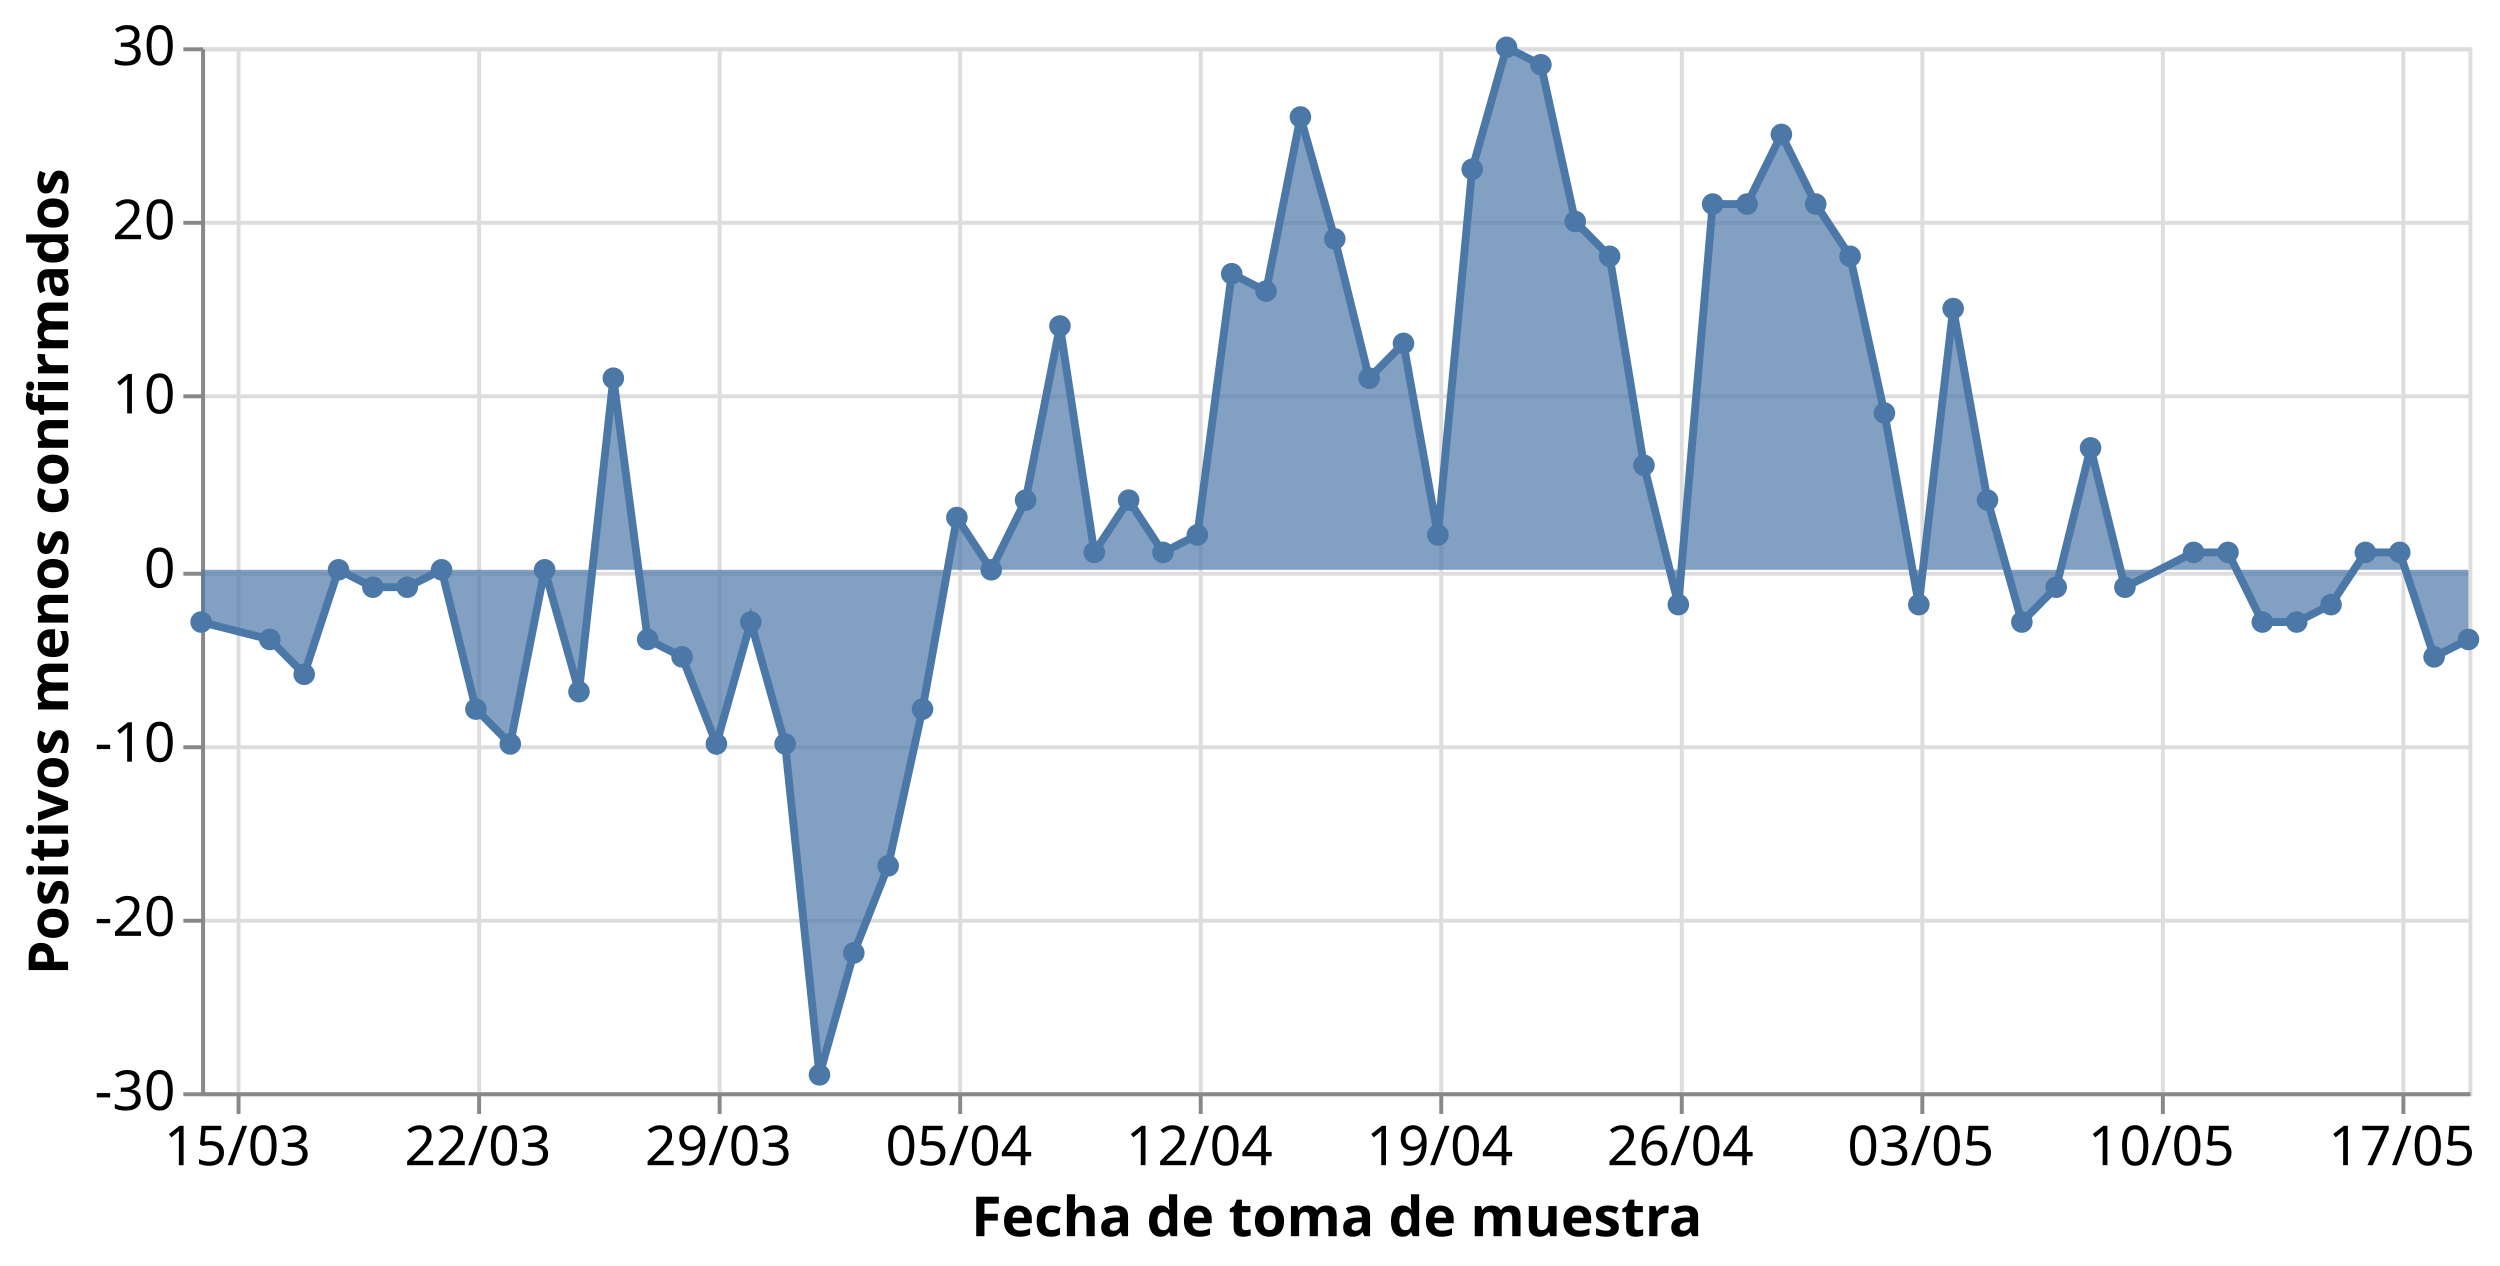
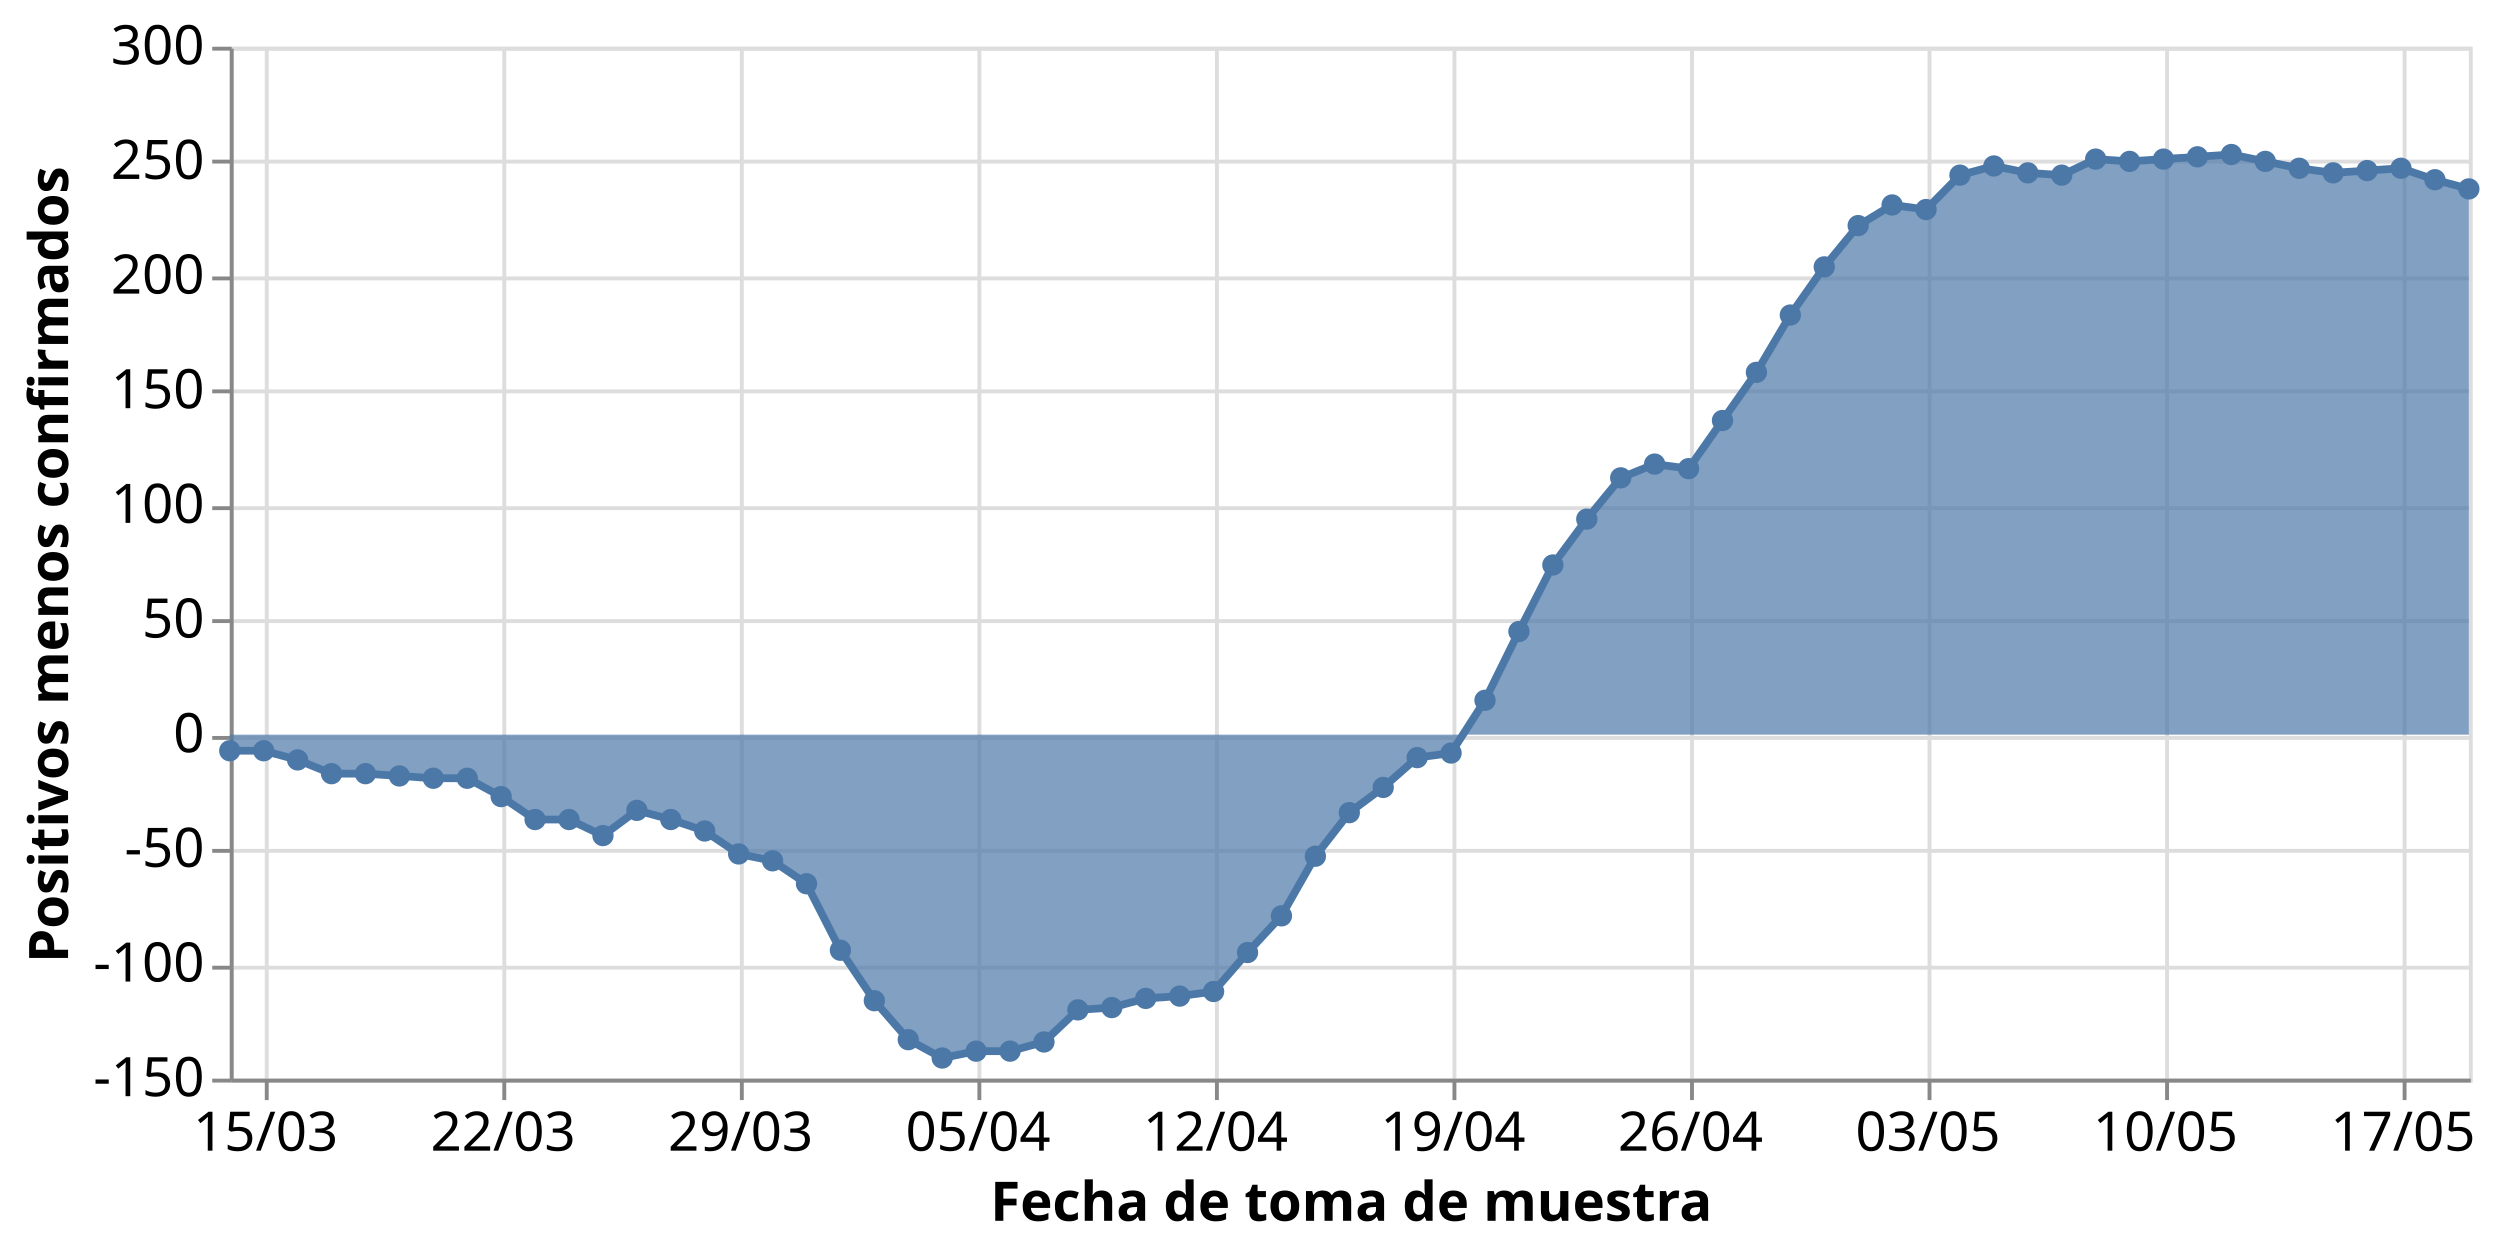
- <svg xmlns="http://www.w3.org/2000/svg" class="marks" width="634" height="321" viewBox="0 0 634 321" version="1.1">
-   <rect width="634" height="321" style="fill: white;" />
-   <g transform="translate(51,12)">
+ <svg xmlns="http://www.w3.org/2000/svg" class="marks" width="642" height="321" viewBox="0 0 642 321" version="1.1">
+   <rect width="642" height="321" style="fill: white;" />
+   <g transform="translate(59,12)">
    <g class="mark-group role-frame root">
      <g transform="translate(0,0)">
        <path class="background" d="M0.5,0.5h575v265h-575Z" style="fill: none; stroke: #ddd;" />
        <g>
          <g class="mark-group role-axis">
            <g transform="translate(0.5,265.5)">
              <path class="background" d="M0,0h0v0h0Z" style="pointer-events: none; fill: none;" />
              <g>
                <g class="mark-rule role-axis-grid" style="pointer-events: none;">
                  <line transform="translate(9,-265)" x2="0" y2="265" style="fill: none; stroke: #ddd; stroke-width: 1; opacity: 1;" />
                  <line transform="translate(70,-265)" x2="0" y2="265" style="fill: none; stroke: #ddd; stroke-width: 1; opacity: 1;" />
                  <line transform="translate(131,-265)" x2="0" y2="265" style="fill: none; stroke: #ddd; stroke-width: 1; opacity: 1;" />
                  <line transform="translate(192,-265)" x2="0" y2="265" style="fill: none; stroke: #ddd; stroke-width: 1; opacity: 1;" />
                  <line transform="translate(253,-265)" x2="0" y2="265" style="fill: none; stroke: #ddd; stroke-width: 1; opacity: 1;" />
                  <line transform="translate(314,-265)" x2="0" y2="265" style="fill: none; stroke: #ddd; stroke-width: 1; opacity: 1;" />
                  <line transform="translate(375,-265)" x2="0" y2="265" style="fill: none; stroke: #ddd; stroke-width: 1; opacity: 1;" />
                  <line transform="translate(436,-265)" x2="0" y2="265" style="fill: none; stroke: #ddd; stroke-width: 1; opacity: 1;" />
                  <line transform="translate(497,-265)" x2="0" y2="265" style="fill: none; stroke: #ddd; stroke-width: 1; opacity: 1;" />
                  <line transform="translate(558,-265)" x2="0" y2="265" style="fill: none; stroke: #ddd; stroke-width: 1; opacity: 1;" />
                </g>
              </g>
              <path class="foreground" d="" style="pointer-events: none; display: none; fill: none;" />
            </g>
          </g>
          <g class="mark-group role-axis">
            <g transform="translate(0.5,0.5)">
              <path class="background" d="M0,0h0v0h0Z" style="pointer-events: none; fill: none;" />
              <g>
                <g class="mark-rule role-axis-grid" style="pointer-events: none;">
                  <line transform="translate(0,265)" x2="575" y2="0" style="fill: none; stroke: #ddd; stroke-width: 1; opacity: 1;" />
-                   <line transform="translate(0,221)" x2="575" y2="0" style="fill: none; stroke: #ddd; stroke-width: 1; opacity: 1;" />
+                   <line transform="translate(0,236)" x2="575" y2="0" style="fill: none; stroke: #ddd; stroke-width: 1; opacity: 1;" />
+                   <line transform="translate(0,206)" x2="575" y2="0" style="fill: none; stroke: #ddd; stroke-width: 1; opacity: 1;" />
                  <line transform="translate(0,177)" x2="575" y2="0" style="fill: none; stroke: #ddd; stroke-width: 1; opacity: 1;" />
-                   <line transform="translate(0,133)" x2="575" y2="0" style="fill: none; stroke: #ddd; stroke-width: 1; opacity: 1;" />
+                   <line transform="translate(0,147)" x2="575" y2="0" style="fill: none; stroke: #ddd; stroke-width: 1; opacity: 1;" />
+                   <line transform="translate(0,118)" x2="575" y2="0" style="fill: none; stroke: #ddd; stroke-width: 1; opacity: 1;" />
                  <line transform="translate(0,88)" x2="575" y2="0" style="fill: none; stroke: #ddd; stroke-width: 1; opacity: 1;" />
-                   <line transform="translate(0,44)" x2="575" y2="0" style="fill: none; stroke: #ddd; stroke-width: 1; opacity: 1;" />
+                   <line transform="translate(0,59)" x2="575" y2="0" style="fill: none; stroke: #ddd; stroke-width: 1; opacity: 1;" />
+                   <line transform="translate(0,29)" x2="575" y2="0" style="fill: none; stroke: #ddd; stroke-width: 1; opacity: 1;" />
                  <line transform="translate(0,0)" x2="575" y2="0" style="fill: none; stroke: #ddd; stroke-width: 1; opacity: 1;" />
                </g>
              </g>
              <path class="foreground" d="" style="pointer-events: none; display: none; fill: none;" />
            </g>
          </g>
          <g class="mark-group role-axis">
            <g transform="translate(0.5,265.5)">
              <path class="background" d="M0,0h0v0h0Z" style="pointer-events: none; fill: none;" />
              <g>
                <g class="mark-rule role-axis-tick" style="pointer-events: none;">
                  <line transform="translate(9,0)" x2="0" y2="5" style="fill: none; stroke: #888; stroke-width: 1; opacity: 1;" />
                  <line transform="translate(70,0)" x2="0" y2="5" style="fill: none; stroke: #888; stroke-width: 1; opacity: 1;" />
                  <line transform="translate(131,0)" x2="0" y2="5" style="fill: none; stroke: #888; stroke-width: 1; opacity: 1;" />
                  <line transform="translate(192,0)" x2="0" y2="5" style="fill: none; stroke: #888; stroke-width: 1; opacity: 1;" />
                  <line transform="translate(253,0)" x2="0" y2="5" style="fill: none; stroke: #888; stroke-width: 1; opacity: 1;" />
                  <line transform="translate(314,0)" x2="0" y2="5" style="fill: none; stroke: #888; stroke-width: 1; opacity: 1;" />
                  <line transform="translate(375,0)" x2="0" y2="5" style="fill: none; stroke: #888; stroke-width: 1; opacity: 1;" />
                  <line transform="translate(436,0)" x2="0" y2="5" style="fill: none; stroke: #888; stroke-width: 1; opacity: 1;" />
                  <line transform="translate(497,0)" x2="0" y2="5" style="fill: none; stroke: #888; stroke-width: 1; opacity: 1;" />
                  <line transform="translate(558,0)" x2="0" y2="5" style="fill: none; stroke: #888; stroke-width: 1; opacity: 1;" />
                </g>
                <g class="mark-text role-axis-label" style="pointer-events: none;">
                  <text text-anchor="middle" transform="translate(8.712121,18)" style="font-family: sans-serif; font-size: 14px; fill: #000; opacity: 1;">15/03</text>
                  <text text-anchor="middle" transform="translate(69.69697,18)" style="font-family: sans-serif; font-size: 14px; fill: #000; opacity: 1;">22/03</text>
                  <text text-anchor="middle" transform="translate(130.6818,18)" style="font-family: sans-serif; font-size: 14px; fill: #000; opacity: 1;">29/03</text>
                  <text text-anchor="middle" transform="translate(191.6667,18)" style="font-family: sans-serif; font-size: 14px; fill: #000; opacity: 1;">05/04</text>
                  <text text-anchor="middle" transform="translate(252.6515,18)" style="font-family: sans-serif; font-size: 14px; fill: #000; opacity: 1;">12/04</text>
                  <text text-anchor="middle" transform="translate(313.6364,18)" style="font-family: sans-serif; font-size: 14px; fill: #000; opacity: 1;">19/04</text>
                  <text text-anchor="middle" transform="translate(374.6212,18)" style="font-family: sans-serif; font-size: 14px; fill: #000; opacity: 1;">26/04</text>
                  <text text-anchor="middle" transform="translate(435.6061,18)" style="font-family: sans-serif; font-size: 14px; fill: #000; opacity: 1;">03/05</text>
                  <text text-anchor="middle" transform="translate(496.5909,18)" style="font-family: sans-serif; font-size: 14px; fill: #000; opacity: 1;">10/05</text>
                  <text text-anchor="middle" transform="translate(557.5758,18)" style="font-family: sans-serif; font-size: 14px; fill: #000; opacity: 1;">17/05</text>
                </g>
                <g class="mark-rule role-axis-domain" style="pointer-events: none;">
                  <line transform="translate(0,0)" x2="575" y2="0" style="fill: none; stroke: #888; stroke-width: 1; opacity: 1;" />
                </g>
                <g class="mark-text role-axis-title" style="pointer-events: none;">
                  <text text-anchor="middle" transform="translate(287.5,36)" style="font-family: sans-serif; font-size: 14px; font-weight: bold; fill: #000; opacity: 1;">Fecha de toma de muestra</text>
                </g>
              </g>
              <path class="foreground" d="" style="pointer-events: none; display: none; fill: none;" />
            </g>
          </g>
          <g class="mark-group role-axis">
            <g transform="translate(0.5,0.5)">
              <path class="background" d="M0,0h0v0h0Z" style="pointer-events: none; fill: none;" />
              <g>
                <g class="mark-rule role-axis-tick" style="pointer-events: none;">
                  <line transform="translate(0,265)" x2="-5" y2="0" style="fill: none; stroke: #888; stroke-width: 1; opacity: 1;" />
-                   <line transform="translate(0,221)" x2="-5" y2="0" style="fill: none; stroke: #888; stroke-width: 1; opacity: 1;" />
+                   <line transform="translate(0,236)" x2="-5" y2="0" style="fill: none; stroke: #888; stroke-width: 1; opacity: 1;" />
+                   <line transform="translate(0,206)" x2="-5" y2="0" style="fill: none; stroke: #888; stroke-width: 1; opacity: 1;" />
                  <line transform="translate(0,177)" x2="-5" y2="0" style="fill: none; stroke: #888; stroke-width: 1; opacity: 1;" />
-                   <line transform="translate(0,133)" x2="-5" y2="0" style="fill: none; stroke: #888; stroke-width: 1; opacity: 1;" />
+                   <line transform="translate(0,147)" x2="-5" y2="0" style="fill: none; stroke: #888; stroke-width: 1; opacity: 1;" />
+                   <line transform="translate(0,118)" x2="-5" y2="0" style="fill: none; stroke: #888; stroke-width: 1; opacity: 1;" />
                  <line transform="translate(0,88)" x2="-5" y2="0" style="fill: none; stroke: #888; stroke-width: 1; opacity: 1;" />
-                   <line transform="translate(0,44)" x2="-5" y2="0" style="fill: none; stroke: #888; stroke-width: 1; opacity: 1;" />
+                   <line transform="translate(0,59)" x2="-5" y2="0" style="fill: none; stroke: #888; stroke-width: 1; opacity: 1;" />
+                   <line transform="translate(0,29)" x2="-5" y2="0" style="fill: none; stroke: #888; stroke-width: 1; opacity: 1;" />
                  <line transform="translate(0,0)" x2="-5" y2="0" style="fill: none; stroke: #888; stroke-width: 1; opacity: 1;" />
                </g>
                <g class="mark-text role-axis-label" style="pointer-events: none;">
-                   <text text-anchor="end" transform="translate(-7,269)" style="font-family: sans-serif; font-size: 14px; fill: #000; opacity: 1;">-30</text>
-                   <text text-anchor="end" transform="translate(-7,224.8333)" style="font-family: sans-serif; font-size: 14px; fill: #000; opacity: 1;">-20</text>
-                   <text text-anchor="end" transform="translate(-7,180.6667)" style="font-family: sans-serif; font-size: 14px; fill: #000; opacity: 1;">-10</text>
-                   <text text-anchor="end" transform="translate(-7,136.5)" style="font-family: sans-serif; font-size: 14px; fill: #000; opacity: 1;">0</text>
-                   <text text-anchor="end" transform="translate(-7,92.33333)" style="font-family: sans-serif; font-size: 14px; fill: #000; opacity: 1;">10</text>
-                   <text text-anchor="end" transform="translate(-7,48.16667)" style="font-family: sans-serif; font-size: 14px; fill: #000; opacity: 1;">20</text>
-                   <text text-anchor="end" transform="translate(-7,4)" style="font-family: sans-serif; font-size: 14px; fill: #000; opacity: 1;">30</text>
+                   <text text-anchor="end" transform="translate(-7,269)" style="font-family: sans-serif; font-size: 14px; fill: #000; opacity: 1;">-150</text>
+                   <text text-anchor="end" transform="translate(-7,239.5556)" style="font-family: sans-serif; font-size: 14px; fill: #000; opacity: 1;">-100</text>
+                   <text text-anchor="end" transform="translate(-7,210.1111)" style="font-family: sans-serif; font-size: 14px; fill: #000; opacity: 1;">-50</text>
+                   <text text-anchor="end" transform="translate(-7,180.6667)" style="font-family: sans-serif; font-size: 14px; fill: #000; opacity: 1;">0</text>
+                   <text text-anchor="end" transform="translate(-7,151.2222)" style="font-family: sans-serif; font-size: 14px; fill: #000; opacity: 1;">50</text>
+                   <text text-anchor="end" transform="translate(-7,121.7778)" style="font-family: sans-serif; font-size: 14px; fill: #000; opacity: 1;">100</text>
+                   <text text-anchor="end" transform="translate(-7,92.33333)" style="font-family: sans-serif; font-size: 14px; fill: #000; opacity: 1;">150</text>
+                   <text text-anchor="end" transform="translate(-7,62.88889)" style="font-family: sans-serif; font-size: 14px; fill: #000; opacity: 1;">200</text>
+                   <text text-anchor="end" transform="translate(-7,33.44444)" style="font-family: sans-serif; font-size: 14px; fill: #000; opacity: 1;">250</text>
+                   <text text-anchor="end" transform="translate(-7,4)" style="font-family: sans-serif; font-size: 14px; fill: #000; opacity: 1;">300</text>
                </g>
                <g class="mark-rule role-axis-domain" style="pointer-events: none;">
                  <line transform="translate(0,265)" x2="0" y2="-265" style="fill: none; stroke: #888; stroke-width: 1; opacity: 1;" />
                </g>
                <g class="mark-text role-axis-title" style="pointer-events: none;">
-                   <text text-anchor="middle" transform="translate(-31.23438,132.5) rotate(-90) translate(0,-3)" style="font-family: sans-serif; font-size: 14px; font-weight: bold; fill: #000; opacity: 1;">Positivos menos confirmados</text>
+                   <text text-anchor="middle" transform="translate(-39.02051,132.5) rotate(-90) translate(0,-3)" style="font-family: sans-serif; font-size: 14px; font-weight: bold; fill: #000; opacity: 1;">Positivos menos confirmados</text>
                </g>
              </g>
              <path class="foreground" d="" style="pointer-events: none; display: none; fill: none;" />
            </g>
          </g>
          <g class="mark-area role-mark layer_0_marks">
-             <path d="M0,145.75L17.424,150.167L26.136,159L34.848,132.5L43.561,136.917L52.273,136.917L60.985,132.5L69.697,167.833L78.409,176.667L87.121,132.5L95.833,163.417L104.545,83.917L113.258,150.167L121.97,154.583L130.682,176.667L139.394,145.75L148.106,176.667L156.818,260.583L165.53,229.667L174.242,207.583L182.955,167.833L191.667,119.25L200.379,132.5L209.091,114.833L217.803,70.667L226.515,128.083L235.227,114.833L243.939,128.083L252.652,123.667L261.364,57.417L270.076,61.833L278.788,17.667L287.5,48.583L296.212,83.917L304.924,75.083L313.636,123.667L322.348,30.917L331.061,0L339.773,4.417L348.485,44.167L357.197,53L365.909,106L374.621,141.333L383.333,39.75L392.045,39.75L400.758,22.083L409.47,39.75L418.182,53L426.894,92.75L435.606,141.333L444.318,66.25L453.03,114.833L461.742,145.75L470.455,136.917L479.167,101.583L487.879,136.917L505.303,128.083L514.015,128.083L522.727,145.75L531.439,145.75L540.152,141.333L548.864,128.083L557.576,128.083L566.288,154.583L575,150.167L575,132.5L566.288,132.5L557.576,132.5L548.864,132.5L540.152,132.5L531.439,132.5L522.727,132.5L514.015,132.5L505.303,132.5L487.879,132.5L479.167,132.5L470.455,132.5L461.742,132.5L453.03,132.5L444.318,132.5L435.606,132.5L426.894,132.5L418.182,132.5L409.47,132.5L400.758,132.5L392.045,132.5L383.333,132.5L374.621,132.5L365.909,132.5L357.197,132.5L348.485,132.5L339.773,132.5L331.061,132.5L322.348,132.5L313.636,132.5L304.924,132.5L296.212,132.5L287.5,132.5L278.788,132.5L270.076,132.5L261.364,132.5L252.652,132.5L243.939,132.5L235.227,132.5L226.515,132.5L217.803,132.5L209.091,132.5L200.379,132.5L191.667,132.5L182.955,132.5L174.242,132.5L165.53,132.5L156.818,132.5L148.106,132.5L139.394,132.5L130.682,132.5L121.97,132.5L113.258,132.5L104.545,132.5L95.833,132.5L87.121,132.5L78.409,132.5L69.697,132.5L60.985,132.5L52.273,132.5L43.561,132.5L34.848,132.5L26.136,132.5L17.424,132.5L0,132.5Z" style="fill: #4c78a8; opacity: 0.7;" />
+             <path d="M0,180.789L8.712,180.789L17.424,183.144L26.136,186.678L34.848,186.678L43.561,187.267L52.273,187.856L60.985,187.856L69.697,192.567L78.409,198.456L87.121,198.456L95.833,202.578L104.545,196.1L113.258,198.456L121.97,201.4L130.682,207.289L139.394,209.056L148.106,214.944L156.818,232.022L165.53,244.978L174.242,254.989L182.955,259.7L191.667,257.933L200.379,257.933L209.091,255.578L217.803,247.333L226.515,246.744L235.227,244.389L243.939,243.8L252.652,242.622L261.364,232.611L270.076,223.189L278.788,207.878L287.5,196.689L296.212,190.211L304.924,182.556L313.636,181.378L322.348,167.833L331.061,150.167L339.773,133.089L348.485,121.311L357.197,110.711L365.909,107.178L374.621,108.356L383.333,95.989L392.045,83.622L400.758,68.9L409.47,56.533L418.182,45.933L426.894,40.633L435.606,41.811L444.318,32.978L453.03,30.622L461.742,32.389L470.455,32.978L479.167,28.856L487.879,29.444L496.591,28.856L505.303,28.267L514.015,27.678L522.727,29.444L531.439,31.211L540.152,32.389L548.864,31.8L557.576,31.211L566.288,34.156L575,36.511L575,176.667L566.288,176.667L557.576,176.667L548.864,176.667L540.152,176.667L531.439,176.667L522.727,176.667L514.015,176.667L505.303,176.667L496.591,176.667L487.879,176.667L479.167,176.667L470.455,176.667L461.742,176.667L453.03,176.667L444.318,176.667L435.606,176.667L426.894,176.667L418.182,176.667L409.47,176.667L400.758,176.667L392.045,176.667L383.333,176.667L374.621,176.667L365.909,176.667L357.197,176.667L348.485,176.667L339.773,176.667L331.061,176.667L322.348,176.667L313.636,176.667L304.924,176.667L296.212,176.667L287.5,176.667L278.788,176.667L270.076,176.667L261.364,176.667L252.652,176.667L243.939,176.667L235.227,176.667L226.515,176.667L217.803,176.667L209.091,176.667L200.379,176.667L191.667,176.667L182.955,176.667L174.242,176.667L165.53,176.667L156.818,176.667L148.106,176.667L139.394,176.667L130.682,176.667L121.97,176.667L113.258,176.667L104.545,176.667L95.833,176.667L87.121,176.667L78.409,176.667L69.697,176.667L60.985,176.667L52.273,176.667L43.561,176.667L34.848,176.667L26.136,176.667L17.424,176.667L8.712,176.667L0,176.667Z" style="fill: #4c78a8; opacity: 0.7;" />
          </g>
          <g class="mark-line role-mark layer_1_marks">
-             <path d="M0,145.75L17.424,150.167L26.136,159L34.848,132.5L43.561,136.917L52.273,136.917L60.985,132.5L69.697,167.833L78.409,176.667L87.121,132.5L95.833,163.417L104.545,83.917L113.258,150.167L121.97,154.583L130.682,176.667L139.394,145.75L148.106,176.667L156.818,260.583L165.53,229.667L174.242,207.583L182.955,167.833L191.667,119.25L200.379,132.5L209.091,114.833L217.803,70.667L226.515,128.083L235.227,114.833L243.939,128.083L252.652,123.667L261.364,57.417L270.076,61.833L278.788,17.667L287.5,48.583L296.212,83.917L304.924,75.083L313.636,123.667L322.348,30.917L331.061,0L339.773,4.417L348.485,44.167L357.197,53L365.909,106L374.621,141.333L383.333,39.75L392.045,39.75L400.758,22.083L409.47,39.75L418.182,53L426.894,92.75L435.606,141.333L444.318,66.25L453.03,114.833L461.742,145.75L470.455,136.917L479.167,101.583L487.879,136.917L505.303,128.083L514.015,128.083L522.727,145.75L531.439,145.75L540.152,141.333L548.864,128.083L557.576,128.083L566.288,154.583L575,150.167" style="fill: none; stroke: #4c78a8; stroke-width: 2;" />
+             <path d="M0,180.789L8.712,180.789L17.424,183.144L26.136,186.678L34.848,186.678L43.561,187.267L52.273,187.856L60.985,187.856L69.697,192.567L78.409,198.456L87.121,198.456L95.833,202.578L104.545,196.1L113.258,198.456L121.97,201.4L130.682,207.289L139.394,209.056L148.106,214.944L156.818,232.022L165.53,244.978L174.242,254.989L182.955,259.7L191.667,257.933L200.379,257.933L209.091,255.578L217.803,247.333L226.515,246.744L235.227,244.389L243.939,243.8L252.652,242.622L261.364,232.611L270.076,223.189L278.788,207.878L287.5,196.689L296.212,190.211L304.924,182.556L313.636,181.378L322.348,167.833L331.061,150.167L339.773,133.089L348.485,121.311L357.197,110.711L365.909,107.178L374.621,108.356L383.333,95.989L392.045,83.622L400.758,68.9L409.47,56.533L418.182,45.933L426.894,40.633L435.606,41.811L444.318,32.978L453.03,30.622L461.742,32.389L470.455,32.978L479.167,28.856L487.879,29.444L496.591,28.856L505.303,28.267L514.015,27.678L522.727,29.444L531.439,31.211L540.152,32.389L548.864,31.8L557.576,31.211L566.288,34.156L575,36.511" style="fill: none; stroke: #4c78a8; stroke-width: 2;" />
          </g>
          <g class="mark-symbol role-mark layer_2_marks">
-             <path transform="translate(0,145.75)" d="M2.739,0A2.739,2.739,0,1,1,-2.739,0A2.739,2.739,0,1,1,2.739,0" style="fill: #4c78a8; stroke-width: 2; opacity: 1;" />
-             <path transform="translate(17.42424,150.1667)" d="M2.739,0A2.739,2.739,0,1,1,-2.739,0A2.739,2.739,0,1,1,2.739,0" style="fill: #4c78a8; stroke-width: 2; opacity: 1;" />
-             <path transform="translate(26.13636,159)" d="M2.739,0A2.739,2.739,0,1,1,-2.739,0A2.739,2.739,0,1,1,2.739,0" style="fill: #4c78a8; stroke-width: 2; opacity: 1;" />
-             <path transform="translate(34.84848,132.5)" d="M2.739,0A2.739,2.739,0,1,1,-2.739,0A2.739,2.739,0,1,1,2.739,0" style="fill: #4c78a8; stroke-width: 2; opacity: 1;" />
-             <path transform="translate(43.56061,136.9167)" d="M2.739,0A2.739,2.739,0,1,1,-2.739,0A2.739,2.739,0,1,1,2.739,0" style="fill: #4c78a8; stroke-width: 2; opacity: 1;" />
-             <path transform="translate(52.27273,136.9167)" d="M2.739,0A2.739,2.739,0,1,1,-2.739,0A2.739,2.739,0,1,1,2.739,0" style="fill: #4c78a8; stroke-width: 2; opacity: 1;" />
-             <path transform="translate(60.98485,132.5)" d="M2.739,0A2.739,2.739,0,1,1,-2.739,0A2.739,2.739,0,1,1,2.739,0" style="fill: #4c78a8; stroke-width: 2; opacity: 1;" />
-             <path transform="translate(69.69697,167.8333)" d="M2.739,0A2.739,2.739,0,1,1,-2.739,0A2.739,2.739,0,1,1,2.739,0" style="fill: #4c78a8; stroke-width: 2; opacity: 1;" />
-             <path transform="translate(78.40909,176.6667)" d="M2.739,0A2.739,2.739,0,1,1,-2.739,0A2.739,2.739,0,1,1,2.739,0" style="fill: #4c78a8; stroke-width: 2; opacity: 1;" />
-             <path transform="translate(87.12121,132.5)" d="M2.739,0A2.739,2.739,0,1,1,-2.739,0A2.739,2.739,0,1,1,2.739,0" style="fill: #4c78a8; stroke-width: 2; opacity: 1;" />
-             <path transform="translate(95.83333,163.4167)" d="M2.739,0A2.739,2.739,0,1,1,-2.739,0A2.739,2.739,0,1,1,2.739,0" style="fill: #4c78a8; stroke-width: 2; opacity: 1;" />
-             <path transform="translate(104.5455,83.91667)" d="M2.739,0A2.739,2.739,0,1,1,-2.739,0A2.739,2.739,0,1,1,2.739,0" style="fill: #4c78a8; stroke-width: 2; opacity: 1;" />
-             <path transform="translate(113.2576,150.1667)" d="M2.739,0A2.739,2.739,0,1,1,-2.739,0A2.739,2.739,0,1,1,2.739,0" style="fill: #4c78a8; stroke-width: 2; opacity: 1;" />
-             <path transform="translate(121.9697,154.5833)" d="M2.739,0A2.739,2.739,0,1,1,-2.739,0A2.739,2.739,0,1,1,2.739,0" style="fill: #4c78a8; stroke-width: 2; opacity: 1;" />
-             <path transform="translate(130.6818,176.6667)" d="M2.739,0A2.739,2.739,0,1,1,-2.739,0A2.739,2.739,0,1,1,2.739,0" style="fill: #4c78a8; stroke-width: 2; opacity: 1;" />
-             <path transform="translate(139.3939,145.75)" d="M2.739,0A2.739,2.739,0,1,1,-2.739,0A2.739,2.739,0,1,1,2.739,0" style="fill: #4c78a8; stroke-width: 2; opacity: 1;" />
-             <path transform="translate(148.1061,176.6667)" d="M2.739,0A2.739,2.739,0,1,1,-2.739,0A2.739,2.739,0,1,1,2.739,0" style="fill: #4c78a8; stroke-width: 2; opacity: 1;" />
-             <path transform="translate(156.8182,260.5833)" d="M2.739,0A2.739,2.739,0,1,1,-2.739,0A2.739,2.739,0,1,1,2.739,0" style="fill: #4c78a8; stroke-width: 2; opacity: 1;" />
-             <path transform="translate(165.5303,229.6667)" d="M2.739,0A2.739,2.739,0,1,1,-2.739,0A2.739,2.739,0,1,1,2.739,0" style="fill: #4c78a8; stroke-width: 2; opacity: 1;" />
-             <path transform="translate(174.2424,207.5833)" d="M2.739,0A2.739,2.739,0,1,1,-2.739,0A2.739,2.739,0,1,1,2.739,0" style="fill: #4c78a8; stroke-width: 2; opacity: 1;" />
-             <path transform="translate(182.9545,167.8333)" d="M2.739,0A2.739,2.739,0,1,1,-2.739,0A2.739,2.739,0,1,1,2.739,0" style="fill: #4c78a8; stroke-width: 2; opacity: 1;" />
-             <path transform="translate(191.6667,119.25)" d="M2.739,0A2.739,2.739,0,1,1,-2.739,0A2.739,2.739,0,1,1,2.739,0" style="fill: #4c78a8; stroke-width: 2; opacity: 1;" />
-             <path transform="translate(200.3788,132.5)" d="M2.739,0A2.739,2.739,0,1,1,-2.739,0A2.739,2.739,0,1,1,2.739,0" style="fill: #4c78a8; stroke-width: 2; opacity: 1;" />
-             <path transform="translate(209.0909,114.8333)" d="M2.739,0A2.739,2.739,0,1,1,-2.739,0A2.739,2.739,0,1,1,2.739,0" style="fill: #4c78a8; stroke-width: 2; opacity: 1;" />
-             <path transform="translate(217.803,70.66667)" d="M2.739,0A2.739,2.739,0,1,1,-2.739,0A2.739,2.739,0,1,1,2.739,0" style="fill: #4c78a8; stroke-width: 2; opacity: 1;" />
-             <path transform="translate(226.5152,128.0833)" d="M2.739,0A2.739,2.739,0,1,1,-2.739,0A2.739,2.739,0,1,1,2.739,0" style="fill: #4c78a8; stroke-width: 2; opacity: 1;" />
-             <path transform="translate(235.2273,114.8333)" d="M2.739,0A2.739,2.739,0,1,1,-2.739,0A2.739,2.739,0,1,1,2.739,0" style="fill: #4c78a8; stroke-width: 2; opacity: 1;" />
-             <path transform="translate(243.9394,128.0833)" d="M2.739,0A2.739,2.739,0,1,1,-2.739,0A2.739,2.739,0,1,1,2.739,0" style="fill: #4c78a8; stroke-width: 2; opacity: 1;" />
-             <path transform="translate(252.6515,123.6667)" d="M2.739,0A2.739,2.739,0,1,1,-2.739,0A2.739,2.739,0,1,1,2.739,0" style="fill: #4c78a8; stroke-width: 2; opacity: 1;" />
-             <path transform="translate(261.3636,57.41667)" d="M2.739,0A2.739,2.739,0,1,1,-2.739,0A2.739,2.739,0,1,1,2.739,0" style="fill: #4c78a8; stroke-width: 2; opacity: 1;" />
-             <path transform="translate(270.0758,61.83333)" d="M2.739,0A2.739,2.739,0,1,1,-2.739,0A2.739,2.739,0,1,1,2.739,0" style="fill: #4c78a8; stroke-width: 2; opacity: 1;" />
-             <path transform="translate(278.7879,17.66667)" d="M2.739,0A2.739,2.739,0,1,1,-2.739,0A2.739,2.739,0,1,1,2.739,0" style="fill: #4c78a8; stroke-width: 2; opacity: 1;" />
-             <path transform="translate(287.5,48.58333)" d="M2.739,0A2.739,2.739,0,1,1,-2.739,0A2.739,2.739,0,1,1,2.739,0" style="fill: #4c78a8; stroke-width: 2; opacity: 1;" />
-             <path transform="translate(296.2121,83.91667)" d="M2.739,0A2.739,2.739,0,1,1,-2.739,0A2.739,2.739,0,1,1,2.739,0" style="fill: #4c78a8; stroke-width: 2; opacity: 1;" />
-             <path transform="translate(304.9242,75.08333)" d="M2.739,0A2.739,2.739,0,1,1,-2.739,0A2.739,2.739,0,1,1,2.739,0" style="fill: #4c78a8; stroke-width: 2; opacity: 1;" />
-             <path transform="translate(313.6364,123.6667)" d="M2.739,0A2.739,2.739,0,1,1,-2.739,0A2.739,2.739,0,1,1,2.739,0" style="fill: #4c78a8; stroke-width: 2; opacity: 1;" />
-             <path transform="translate(322.3485,30.91667)" d="M2.739,0A2.739,2.739,0,1,1,-2.739,0A2.739,2.739,0,1,1,2.739,0" style="fill: #4c78a8; stroke-width: 2; opacity: 1;" />
-             <path transform="translate(331.0606,0)" d="M2.739,0A2.739,2.739,0,1,1,-2.739,0A2.739,2.739,0,1,1,2.739,0" style="fill: #4c78a8; stroke-width: 2; opacity: 1;" />
-             <path transform="translate(339.7727,4.416667)" d="M2.739,0A2.739,2.739,0,1,1,-2.739,0A2.739,2.739,0,1,1,2.739,0" style="fill: #4c78a8; stroke-width: 2; opacity: 1;" />
-             <path transform="translate(348.4848,44.16667)" d="M2.739,0A2.739,2.739,0,1,1,-2.739,0A2.739,2.739,0,1,1,2.739,0" style="fill: #4c78a8; stroke-width: 2; opacity: 1;" />
-             <path transform="translate(357.197,53)" d="M2.739,0A2.739,2.739,0,1,1,-2.739,0A2.739,2.739,0,1,1,2.739,0" style="fill: #4c78a8; stroke-width: 2; opacity: 1;" />
-             <path transform="translate(365.9091,106)" d="M2.739,0A2.739,2.739,0,1,1,-2.739,0A2.739,2.739,0,1,1,2.739,0" style="fill: #4c78a8; stroke-width: 2; opacity: 1;" />
-             <path transform="translate(374.6212,141.3333)" d="M2.739,0A2.739,2.739,0,1,1,-2.739,0A2.739,2.739,0,1,1,2.739,0" style="fill: #4c78a8; stroke-width: 2; opacity: 1;" />
-             <path transform="translate(383.3333,39.75)" d="M2.739,0A2.739,2.739,0,1,1,-2.739,0A2.739,2.739,0,1,1,2.739,0" style="fill: #4c78a8; stroke-width: 2; opacity: 1;" />
-             <path transform="translate(392.0455,39.75)" d="M2.739,0A2.739,2.739,0,1,1,-2.739,0A2.739,2.739,0,1,1,2.739,0" style="fill: #4c78a8; stroke-width: 2; opacity: 1;" />
-             <path transform="translate(400.7576,22.08333)" d="M2.739,0A2.739,2.739,0,1,1,-2.739,0A2.739,2.739,0,1,1,2.739,0" style="fill: #4c78a8; stroke-width: 2; opacity: 1;" />
-             <path transform="translate(409.4697,39.75)" d="M2.739,0A2.739,2.739,0,1,1,-2.739,0A2.739,2.739,0,1,1,2.739,0" style="fill: #4c78a8; stroke-width: 2; opacity: 1;" />
-             <path transform="translate(418.1818,53)" d="M2.739,0A2.739,2.739,0,1,1,-2.739,0A2.739,2.739,0,1,1,2.739,0" style="fill: #4c78a8; stroke-width: 2; opacity: 1;" />
-             <path transform="translate(426.8939,92.75)" d="M2.739,0A2.739,2.739,0,1,1,-2.739,0A2.739,2.739,0,1,1,2.739,0" style="fill: #4c78a8; stroke-width: 2; opacity: 1;" />
-             <path transform="translate(435.6061,141.3333)" d="M2.739,0A2.739,2.739,0,1,1,-2.739,0A2.739,2.739,0,1,1,2.739,0" style="fill: #4c78a8; stroke-width: 2; opacity: 1;" />
-             <path transform="translate(444.3182,66.25)" d="M2.739,0A2.739,2.739,0,1,1,-2.739,0A2.739,2.739,0,1,1,2.739,0" style="fill: #4c78a8; stroke-width: 2; opacity: 1;" />
-             <path transform="translate(453.0303,114.8333)" d="M2.739,0A2.739,2.739,0,1,1,-2.739,0A2.739,2.739,0,1,1,2.739,0" style="fill: #4c78a8; stroke-width: 2; opacity: 1;" />
-             <path transform="translate(461.7424,145.75)" d="M2.739,0A2.739,2.739,0,1,1,-2.739,0A2.739,2.739,0,1,1,2.739,0" style="fill: #4c78a8; stroke-width: 2; opacity: 1;" />
-             <path transform="translate(470.4545,136.9167)" d="M2.739,0A2.739,2.739,0,1,1,-2.739,0A2.739,2.739,0,1,1,2.739,0" style="fill: #4c78a8; stroke-width: 2; opacity: 1;" />
-             <path transform="translate(479.1667,101.5833)" d="M2.739,0A2.739,2.739,0,1,1,-2.739,0A2.739,2.739,0,1,1,2.739,0" style="fill: #4c78a8; stroke-width: 2; opacity: 1;" />
-             <path transform="translate(487.8788,136.9167)" d="M2.739,0A2.739,2.739,0,1,1,-2.739,0A2.739,2.739,0,1,1,2.739,0" style="fill: #4c78a8; stroke-width: 2; opacity: 1;" />
-             <path transform="translate(505.303,128.0833)" d="M2.739,0A2.739,2.739,0,1,1,-2.739,0A2.739,2.739,0,1,1,2.739,0" style="fill: #4c78a8; stroke-width: 2; opacity: 1;" />
-             <path transform="translate(514.0152,128.0833)" d="M2.739,0A2.739,2.739,0,1,1,-2.739,0A2.739,2.739,0,1,1,2.739,0" style="fill: #4c78a8; stroke-width: 2; opacity: 1;" />
-             <path transform="translate(522.7273,145.75)" d="M2.739,0A2.739,2.739,0,1,1,-2.739,0A2.739,2.739,0,1,1,2.739,0" style="fill: #4c78a8; stroke-width: 2; opacity: 1;" />
-             <path transform="translate(531.4394,145.75)" d="M2.739,0A2.739,2.739,0,1,1,-2.739,0A2.739,2.739,0,1,1,2.739,0" style="fill: #4c78a8; stroke-width: 2; opacity: 1;" />
-             <path transform="translate(540.1515,141.3333)" d="M2.739,0A2.739,2.739,0,1,1,-2.739,0A2.739,2.739,0,1,1,2.739,0" style="fill: #4c78a8; stroke-width: 2; opacity: 1;" />
-             <path transform="translate(548.8636,128.0833)" d="M2.739,0A2.739,2.739,0,1,1,-2.739,0A2.739,2.739,0,1,1,2.739,0" style="fill: #4c78a8; stroke-width: 2; opacity: 1;" />
-             <path transform="translate(557.5758,128.0833)" d="M2.739,0A2.739,2.739,0,1,1,-2.739,0A2.739,2.739,0,1,1,2.739,0" style="fill: #4c78a8; stroke-width: 2; opacity: 1;" />
-             <path transform="translate(566.2879,154.5833)" d="M2.739,0A2.739,2.739,0,1,1,-2.739,0A2.739,2.739,0,1,1,2.739,0" style="fill: #4c78a8; stroke-width: 2; opacity: 1;" />
-             <path transform="translate(575,150.1667)" d="M2.739,0A2.739,2.739,0,1,1,-2.739,0A2.739,2.739,0,1,1,2.739,0" style="fill: #4c78a8; stroke-width: 2; opacity: 1;" />
+             <path transform="translate(0,180.7889)" d="M2.739,0A2.739,2.739,0,1,1,-2.739,0A2.739,2.739,0,1,1,2.739,0" style="fill: #4c78a8; stroke-width: 2; opacity: 1;" />
+             <path transform="translate(8.712121,180.7889)" d="M2.739,0A2.739,2.739,0,1,1,-2.739,0A2.739,2.739,0,1,1,2.739,0" style="fill: #4c78a8; stroke-width: 2; opacity: 1;" />
+             <path transform="translate(17.42424,183.1444)" d="M2.739,0A2.739,2.739,0,1,1,-2.739,0A2.739,2.739,0,1,1,2.739,0" style="fill: #4c78a8; stroke-width: 2; opacity: 1;" />
+             <path transform="translate(26.13636,186.6778)" d="M2.739,0A2.739,2.739,0,1,1,-2.739,0A2.739,2.739,0,1,1,2.739,0" style="fill: #4c78a8; stroke-width: 2; opacity: 1;" />
+             <path transform="translate(34.84848,186.6778)" d="M2.739,0A2.739,2.739,0,1,1,-2.739,0A2.739,2.739,0,1,1,2.739,0" style="fill: #4c78a8; stroke-width: 2; opacity: 1;" />
+             <path transform="translate(43.56061,187.2667)" d="M2.739,0A2.739,2.739,0,1,1,-2.739,0A2.739,2.739,0,1,1,2.739,0" style="fill: #4c78a8; stroke-width: 2; opacity: 1;" />
+             <path transform="translate(52.27273,187.8556)" d="M2.739,0A2.739,2.739,0,1,1,-2.739,0A2.739,2.739,0,1,1,2.739,0" style="fill: #4c78a8; stroke-width: 2; opacity: 1;" />
+             <path transform="translate(60.98485,187.8556)" d="M2.739,0A2.739,2.739,0,1,1,-2.739,0A2.739,2.739,0,1,1,2.739,0" style="fill: #4c78a8; stroke-width: 2; opacity: 1;" />
+             <path transform="translate(69.69697,192.5667)" d="M2.739,0A2.739,2.739,0,1,1,-2.739,0A2.739,2.739,0,1,1,2.739,0" style="fill: #4c78a8; stroke-width: 2; opacity: 1;" />
+             <path transform="translate(78.40909,198.4556)" d="M2.739,0A2.739,2.739,0,1,1,-2.739,0A2.739,2.739,0,1,1,2.739,0" style="fill: #4c78a8; stroke-width: 2; opacity: 1;" />
+             <path transform="translate(87.12121,198.4556)" d="M2.739,0A2.739,2.739,0,1,1,-2.739,0A2.739,2.739,0,1,1,2.739,0" style="fill: #4c78a8; stroke-width: 2; opacity: 1;" />
+             <path transform="translate(95.83333,202.5778)" d="M2.739,0A2.739,2.739,0,1,1,-2.739,0A2.739,2.739,0,1,1,2.739,0" style="fill: #4c78a8; stroke-width: 2; opacity: 1;" />
+             <path transform="translate(104.5455,196.1)" d="M2.739,0A2.739,2.739,0,1,1,-2.739,0A2.739,2.739,0,1,1,2.739,0" style="fill: #4c78a8; stroke-width: 2; opacity: 1;" />
+             <path transform="translate(113.2576,198.4556)" d="M2.739,0A2.739,2.739,0,1,1,-2.739,0A2.739,2.739,0,1,1,2.739,0" style="fill: #4c78a8; stroke-width: 2; opacity: 1;" />
+             <path transform="translate(121.9697,201.4)" d="M2.739,0A2.739,2.739,0,1,1,-2.739,0A2.739,2.739,0,1,1,2.739,0" style="fill: #4c78a8; stroke-width: 2; opacity: 1;" />
+             <path transform="translate(130.6818,207.2889)" d="M2.739,0A2.739,2.739,0,1,1,-2.739,0A2.739,2.739,0,1,1,2.739,0" style="fill: #4c78a8; stroke-width: 2; opacity: 1;" />
+             <path transform="translate(139.3939,209.0556)" d="M2.739,0A2.739,2.739,0,1,1,-2.739,0A2.739,2.739,0,1,1,2.739,0" style="fill: #4c78a8; stroke-width: 2; opacity: 1;" />
+             <path transform="translate(148.1061,214.9444)" d="M2.739,0A2.739,2.739,0,1,1,-2.739,0A2.739,2.739,0,1,1,2.739,0" style="fill: #4c78a8; stroke-width: 2; opacity: 1;" />
+             <path transform="translate(156.8182,232.0222)" d="M2.739,0A2.739,2.739,0,1,1,-2.739,0A2.739,2.739,0,1,1,2.739,0" style="fill: #4c78a8; stroke-width: 2; opacity: 1;" />
+             <path transform="translate(165.5303,244.9778)" d="M2.739,0A2.739,2.739,0,1,1,-2.739,0A2.739,2.739,0,1,1,2.739,0" style="fill: #4c78a8; stroke-width: 2; opacity: 1;" />
+             <path transform="translate(174.2424,254.9889)" d="M2.739,0A2.739,2.739,0,1,1,-2.739,0A2.739,2.739,0,1,1,2.739,0" style="fill: #4c78a8; stroke-width: 2; opacity: 1;" />
+             <path transform="translate(182.9545,259.7)" d="M2.739,0A2.739,2.739,0,1,1,-2.739,0A2.739,2.739,0,1,1,2.739,0" style="fill: #4c78a8; stroke-width: 2; opacity: 1;" />
+             <path transform="translate(191.6667,257.9333)" d="M2.739,0A2.739,2.739,0,1,1,-2.739,0A2.739,2.739,0,1,1,2.739,0" style="fill: #4c78a8; stroke-width: 2; opacity: 1;" />
+             <path transform="translate(200.3788,257.9333)" d="M2.739,0A2.739,2.739,0,1,1,-2.739,0A2.739,2.739,0,1,1,2.739,0" style="fill: #4c78a8; stroke-width: 2; opacity: 1;" />
+             <path transform="translate(209.0909,255.5778)" d="M2.739,0A2.739,2.739,0,1,1,-2.739,0A2.739,2.739,0,1,1,2.739,0" style="fill: #4c78a8; stroke-width: 2; opacity: 1;" />
+             <path transform="translate(217.803,247.3333)" d="M2.739,0A2.739,2.739,0,1,1,-2.739,0A2.739,2.739,0,1,1,2.739,0" style="fill: #4c78a8; stroke-width: 2; opacity: 1;" />
+             <path transform="translate(226.5152,246.7444)" d="M2.739,0A2.739,2.739,0,1,1,-2.739,0A2.739,2.739,0,1,1,2.739,0" style="fill: #4c78a8; stroke-width: 2; opacity: 1;" />
+             <path transform="translate(235.2273,244.3889)" d="M2.739,0A2.739,2.739,0,1,1,-2.739,0A2.739,2.739,0,1,1,2.739,0" style="fill: #4c78a8; stroke-width: 2; opacity: 1;" />
+             <path transform="translate(243.9394,243.8)" d="M2.739,0A2.739,2.739,0,1,1,-2.739,0A2.739,2.739,0,1,1,2.739,0" style="fill: #4c78a8; stroke-width: 2; opacity: 1;" />
+             <path transform="translate(252.6515,242.6222)" d="M2.739,0A2.739,2.739,0,1,1,-2.739,0A2.739,2.739,0,1,1,2.739,0" style="fill: #4c78a8; stroke-width: 2; opacity: 1;" />
+             <path transform="translate(261.3636,232.6111)" d="M2.739,0A2.739,2.739,0,1,1,-2.739,0A2.739,2.739,0,1,1,2.739,0" style="fill: #4c78a8; stroke-width: 2; opacity: 1;" />
+             <path transform="translate(270.0758,223.1889)" d="M2.739,0A2.739,2.739,0,1,1,-2.739,0A2.739,2.739,0,1,1,2.739,0" style="fill: #4c78a8; stroke-width: 2; opacity: 1;" />
+             <path transform="translate(278.7879,207.8778)" d="M2.739,0A2.739,2.739,0,1,1,-2.739,0A2.739,2.739,0,1,1,2.739,0" style="fill: #4c78a8; stroke-width: 2; opacity: 1;" />
+             <path transform="translate(287.5,196.6889)" d="M2.739,0A2.739,2.739,0,1,1,-2.739,0A2.739,2.739,0,1,1,2.739,0" style="fill: #4c78a8; stroke-width: 2; opacity: 1;" />
+             <path transform="translate(296.2121,190.2111)" d="M2.739,0A2.739,2.739,0,1,1,-2.739,0A2.739,2.739,0,1,1,2.739,0" style="fill: #4c78a8; stroke-width: 2; opacity: 1;" />
+             <path transform="translate(304.9242,182.5556)" d="M2.739,0A2.739,2.739,0,1,1,-2.739,0A2.739,2.739,0,1,1,2.739,0" style="fill: #4c78a8; stroke-width: 2; opacity: 1;" />
+             <path transform="translate(313.6364,181.3778)" d="M2.739,0A2.739,2.739,0,1,1,-2.739,0A2.739,2.739,0,1,1,2.739,0" style="fill: #4c78a8; stroke-width: 2; opacity: 1;" />
+             <path transform="translate(322.3485,167.8333)" d="M2.739,0A2.739,2.739,0,1,1,-2.739,0A2.739,2.739,0,1,1,2.739,0" style="fill: #4c78a8; stroke-width: 2; opacity: 1;" />
+             <path transform="translate(331.0606,150.1667)" d="M2.739,0A2.739,2.739,0,1,1,-2.739,0A2.739,2.739,0,1,1,2.739,0" style="fill: #4c78a8; stroke-width: 2; opacity: 1;" />
+             <path transform="translate(339.7727,133.0889)" d="M2.739,0A2.739,2.739,0,1,1,-2.739,0A2.739,2.739,0,1,1,2.739,0" style="fill: #4c78a8; stroke-width: 2; opacity: 1;" />
+             <path transform="translate(348.4848,121.3111)" d="M2.739,0A2.739,2.739,0,1,1,-2.739,0A2.739,2.739,0,1,1,2.739,0" style="fill: #4c78a8; stroke-width: 2; opacity: 1;" />
+             <path transform="translate(357.197,110.7111)" d="M2.739,0A2.739,2.739,0,1,1,-2.739,0A2.739,2.739,0,1,1,2.739,0" style="fill: #4c78a8; stroke-width: 2; opacity: 1;" />
+             <path transform="translate(365.9091,107.1778)" d="M2.739,0A2.739,2.739,0,1,1,-2.739,0A2.739,2.739,0,1,1,2.739,0" style="fill: #4c78a8; stroke-width: 2; opacity: 1;" />
+             <path transform="translate(374.6212,108.3556)" d="M2.739,0A2.739,2.739,0,1,1,-2.739,0A2.739,2.739,0,1,1,2.739,0" style="fill: #4c78a8; stroke-width: 2; opacity: 1;" />
+             <path transform="translate(383.3333,95.98889)" d="M2.739,0A2.739,2.739,0,1,1,-2.739,0A2.739,2.739,0,1,1,2.739,0" style="fill: #4c78a8; stroke-width: 2; opacity: 1;" />
+             <path transform="translate(392.0455,83.62222)" d="M2.739,0A2.739,2.739,0,1,1,-2.739,0A2.739,2.739,0,1,1,2.739,0" style="fill: #4c78a8; stroke-width: 2; opacity: 1;" />
+             <path transform="translate(400.7576,68.9)" d="M2.739,0A2.739,2.739,0,1,1,-2.739,0A2.739,2.739,0,1,1,2.739,0" style="fill: #4c78a8; stroke-width: 2; opacity: 1;" />
+             <path transform="translate(409.4697,56.53333)" d="M2.739,0A2.739,2.739,0,1,1,-2.739,0A2.739,2.739,0,1,1,2.739,0" style="fill: #4c78a8; stroke-width: 2; opacity: 1;" />
+             <path transform="translate(418.1818,45.93333)" d="M2.739,0A2.739,2.739,0,1,1,-2.739,0A2.739,2.739,0,1,1,2.739,0" style="fill: #4c78a8; stroke-width: 2; opacity: 1;" />
+             <path transform="translate(426.8939,40.63333)" d="M2.739,0A2.739,2.739,0,1,1,-2.739,0A2.739,2.739,0,1,1,2.739,0" style="fill: #4c78a8; stroke-width: 2; opacity: 1;" />
+             <path transform="translate(435.6061,41.81111)" d="M2.739,0A2.739,2.739,0,1,1,-2.739,0A2.739,2.739,0,1,1,2.739,0" style="fill: #4c78a8; stroke-width: 2; opacity: 1;" />
+             <path transform="translate(444.3182,32.97778)" d="M2.739,0A2.739,2.739,0,1,1,-2.739,0A2.739,2.739,0,1,1,2.739,0" style="fill: #4c78a8; stroke-width: 2; opacity: 1;" />
+             <path transform="translate(453.0303,30.62222)" d="M2.739,0A2.739,2.739,0,1,1,-2.739,0A2.739,2.739,0,1,1,2.739,0" style="fill: #4c78a8; stroke-width: 2; opacity: 1;" />
+             <path transform="translate(461.7424,32.38889)" d="M2.739,0A2.739,2.739,0,1,1,-2.739,0A2.739,2.739,0,1,1,2.739,0" style="fill: #4c78a8; stroke-width: 2; opacity: 1;" />
+             <path transform="translate(470.4545,32.97778)" d="M2.739,0A2.739,2.739,0,1,1,-2.739,0A2.739,2.739,0,1,1,2.739,0" style="fill: #4c78a8; stroke-width: 2; opacity: 1;" />
+             <path transform="translate(479.1667,28.85556)" d="M2.739,0A2.739,2.739,0,1,1,-2.739,0A2.739,2.739,0,1,1,2.739,0" style="fill: #4c78a8; stroke-width: 2; opacity: 1;" />
+             <path transform="translate(487.8788,29.44444)" d="M2.739,0A2.739,2.739,0,1,1,-2.739,0A2.739,2.739,0,1,1,2.739,0" style="fill: #4c78a8; stroke-width: 2; opacity: 1;" />
+             <path transform="translate(496.5909,28.85556)" d="M2.739,0A2.739,2.739,0,1,1,-2.739,0A2.739,2.739,0,1,1,2.739,0" style="fill: #4c78a8; stroke-width: 2; opacity: 1;" />
+             <path transform="translate(505.303,28.26667)" d="M2.739,0A2.739,2.739,0,1,1,-2.739,0A2.739,2.739,0,1,1,2.739,0" style="fill: #4c78a8; stroke-width: 2; opacity: 1;" />
+             <path transform="translate(514.0152,27.67778)" d="M2.739,0A2.739,2.739,0,1,1,-2.739,0A2.739,2.739,0,1,1,2.739,0" style="fill: #4c78a8; stroke-width: 2; opacity: 1;" />
+             <path transform="translate(522.7273,29.44444)" d="M2.739,0A2.739,2.739,0,1,1,-2.739,0A2.739,2.739,0,1,1,2.739,0" style="fill: #4c78a8; stroke-width: 2; opacity: 1;" />
+             <path transform="translate(531.4394,31.21111)" d="M2.739,0A2.739,2.739,0,1,1,-2.739,0A2.739,2.739,0,1,1,2.739,0" style="fill: #4c78a8; stroke-width: 2; opacity: 1;" />
+             <path transform="translate(540.1515,32.38889)" d="M2.739,0A2.739,2.739,0,1,1,-2.739,0A2.739,2.739,0,1,1,2.739,0" style="fill: #4c78a8; stroke-width: 2; opacity: 1;" />
+             <path transform="translate(548.8636,31.8)" d="M2.739,0A2.739,2.739,0,1,1,-2.739,0A2.739,2.739,0,1,1,2.739,0" style="fill: #4c78a8; stroke-width: 2; opacity: 1;" />
+             <path transform="translate(557.5758,31.21111)" d="M2.739,0A2.739,2.739,0,1,1,-2.739,0A2.739,2.739,0,1,1,2.739,0" style="fill: #4c78a8; stroke-width: 2; opacity: 1;" />
+             <path transform="translate(566.2879,34.15556)" d="M2.739,0A2.739,2.739,0,1,1,-2.739,0A2.739,2.739,0,1,1,2.739,0" style="fill: #4c78a8; stroke-width: 2; opacity: 1;" />
+             <path transform="translate(575,36.51111)" d="M2.739,0A2.739,2.739,0,1,1,-2.739,0A2.739,2.739,0,1,1,2.739,0" style="fill: #4c78a8; stroke-width: 2; opacity: 1;" />
          </g>
        </g>
        <path class="foreground" d="" style="display: none; fill: none;" />
      </g>
    </g>
  </g>
</svg>
